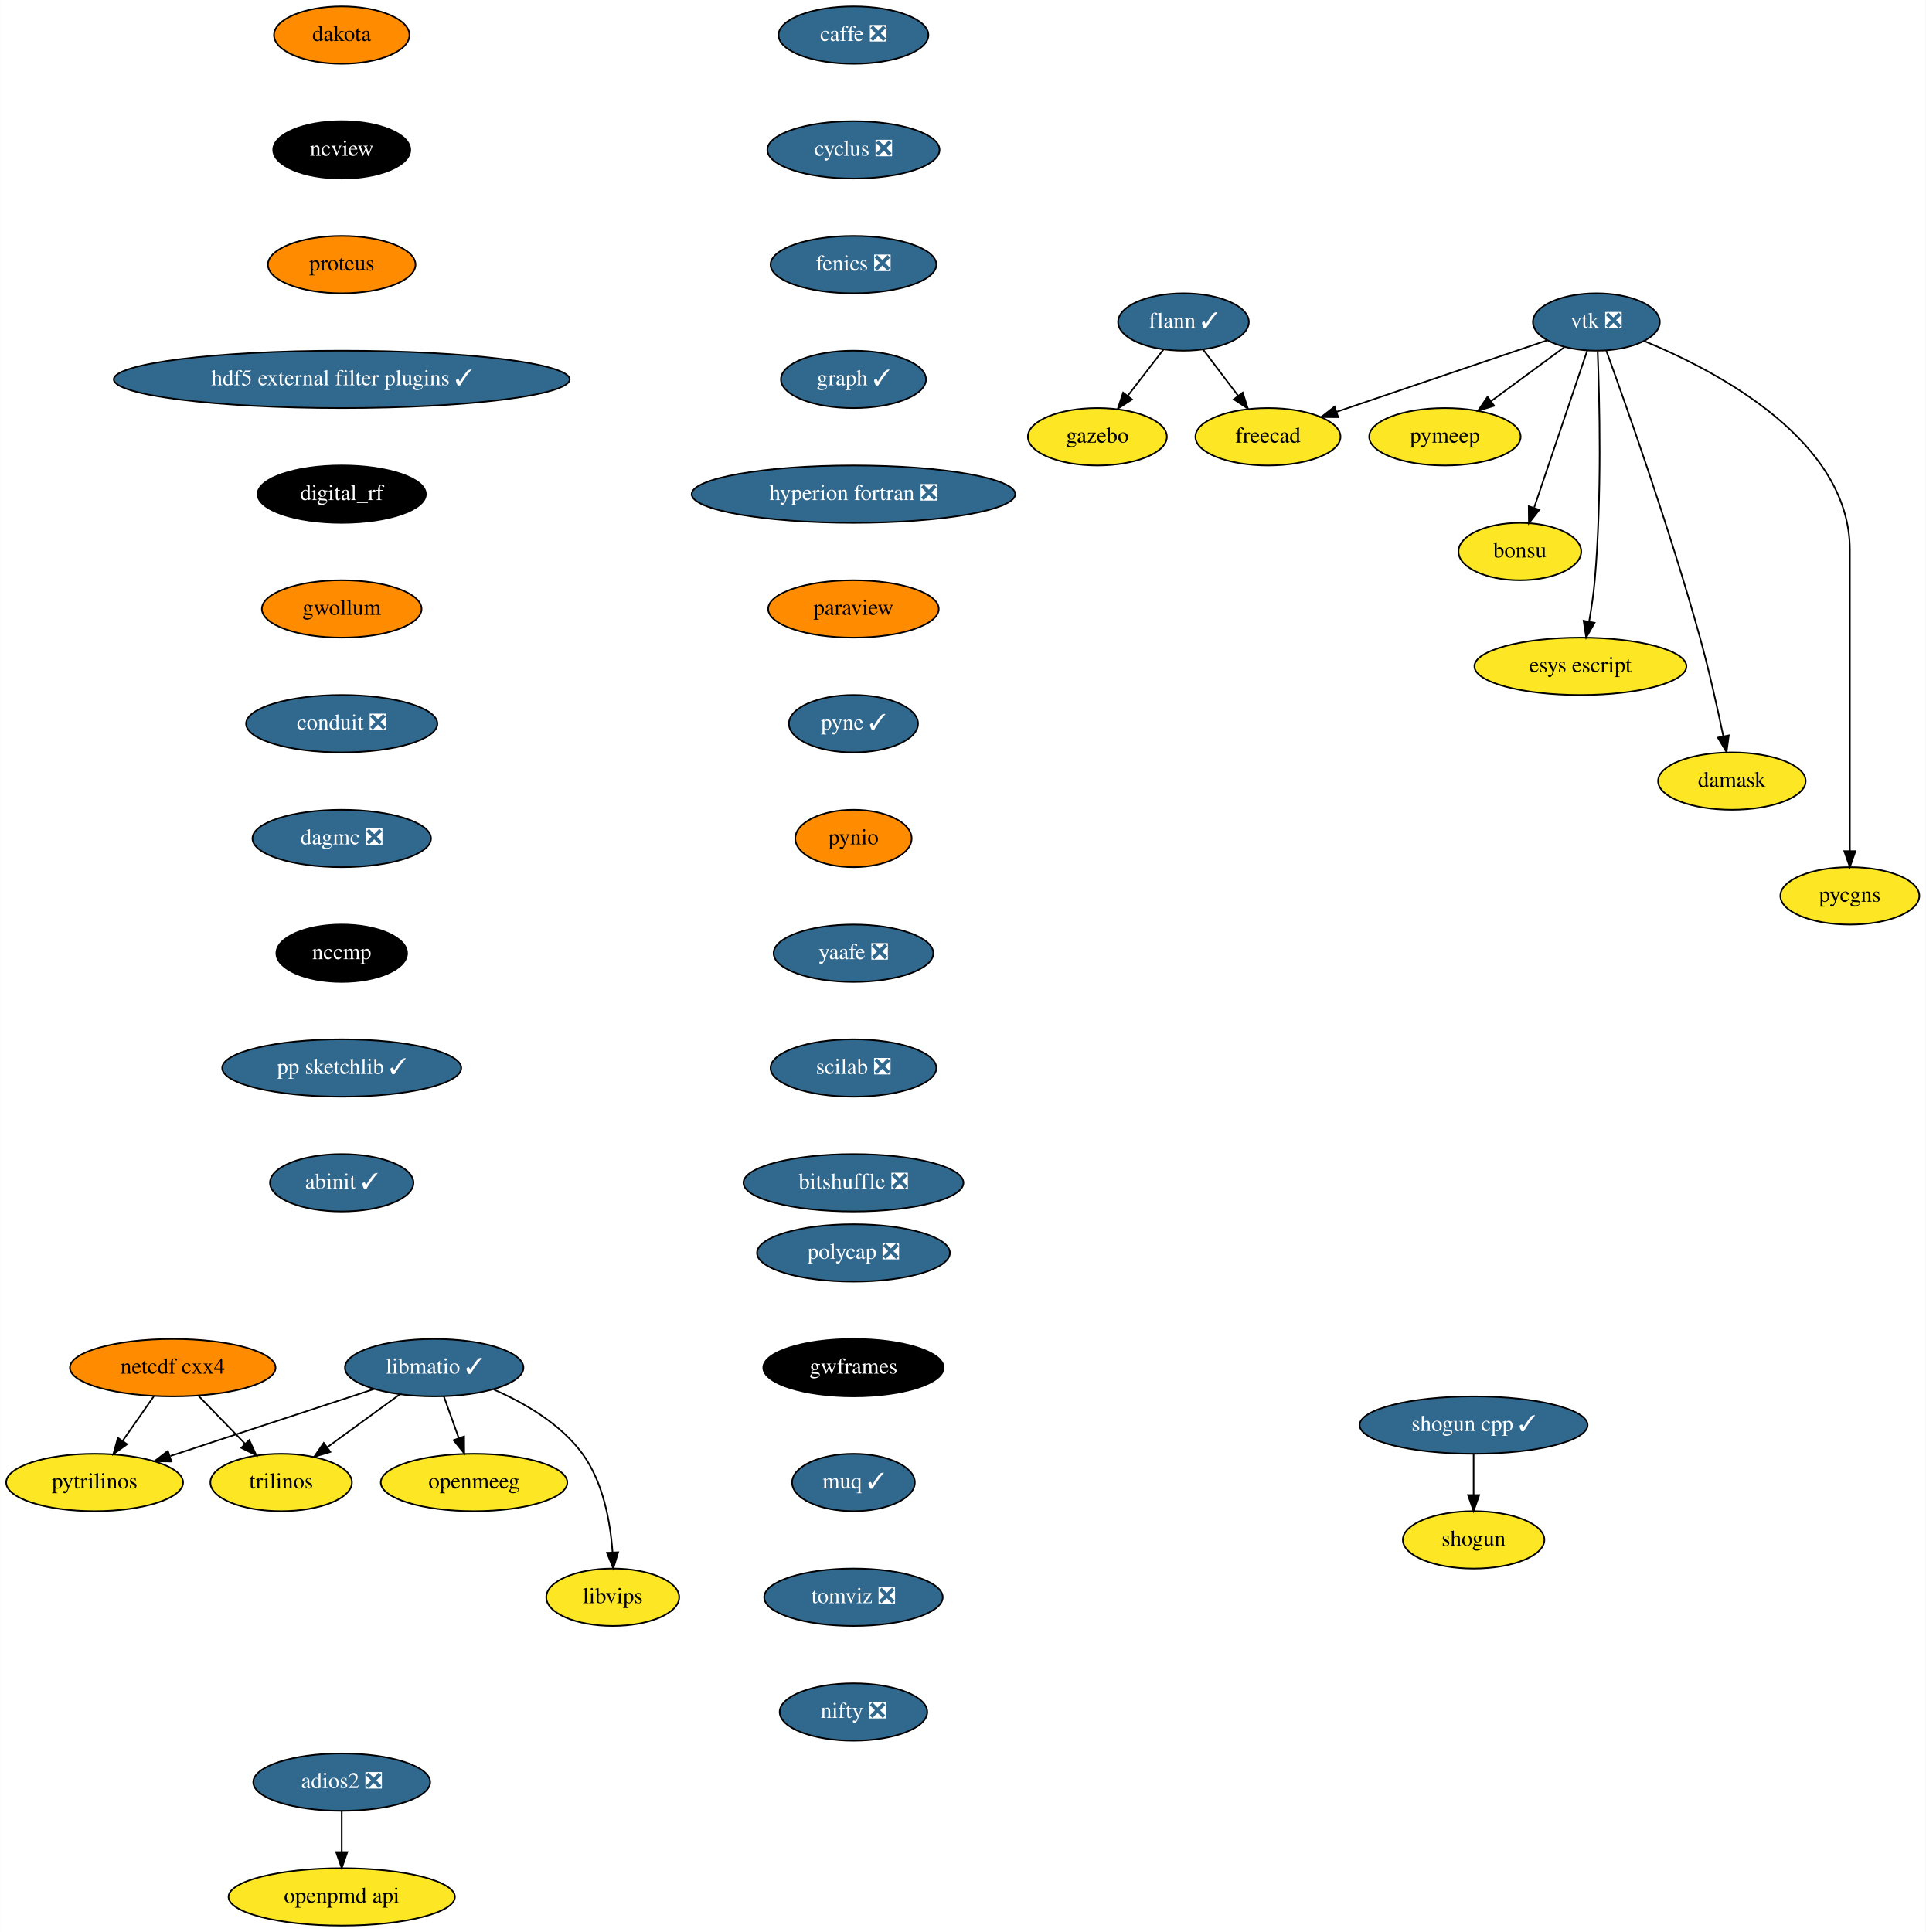
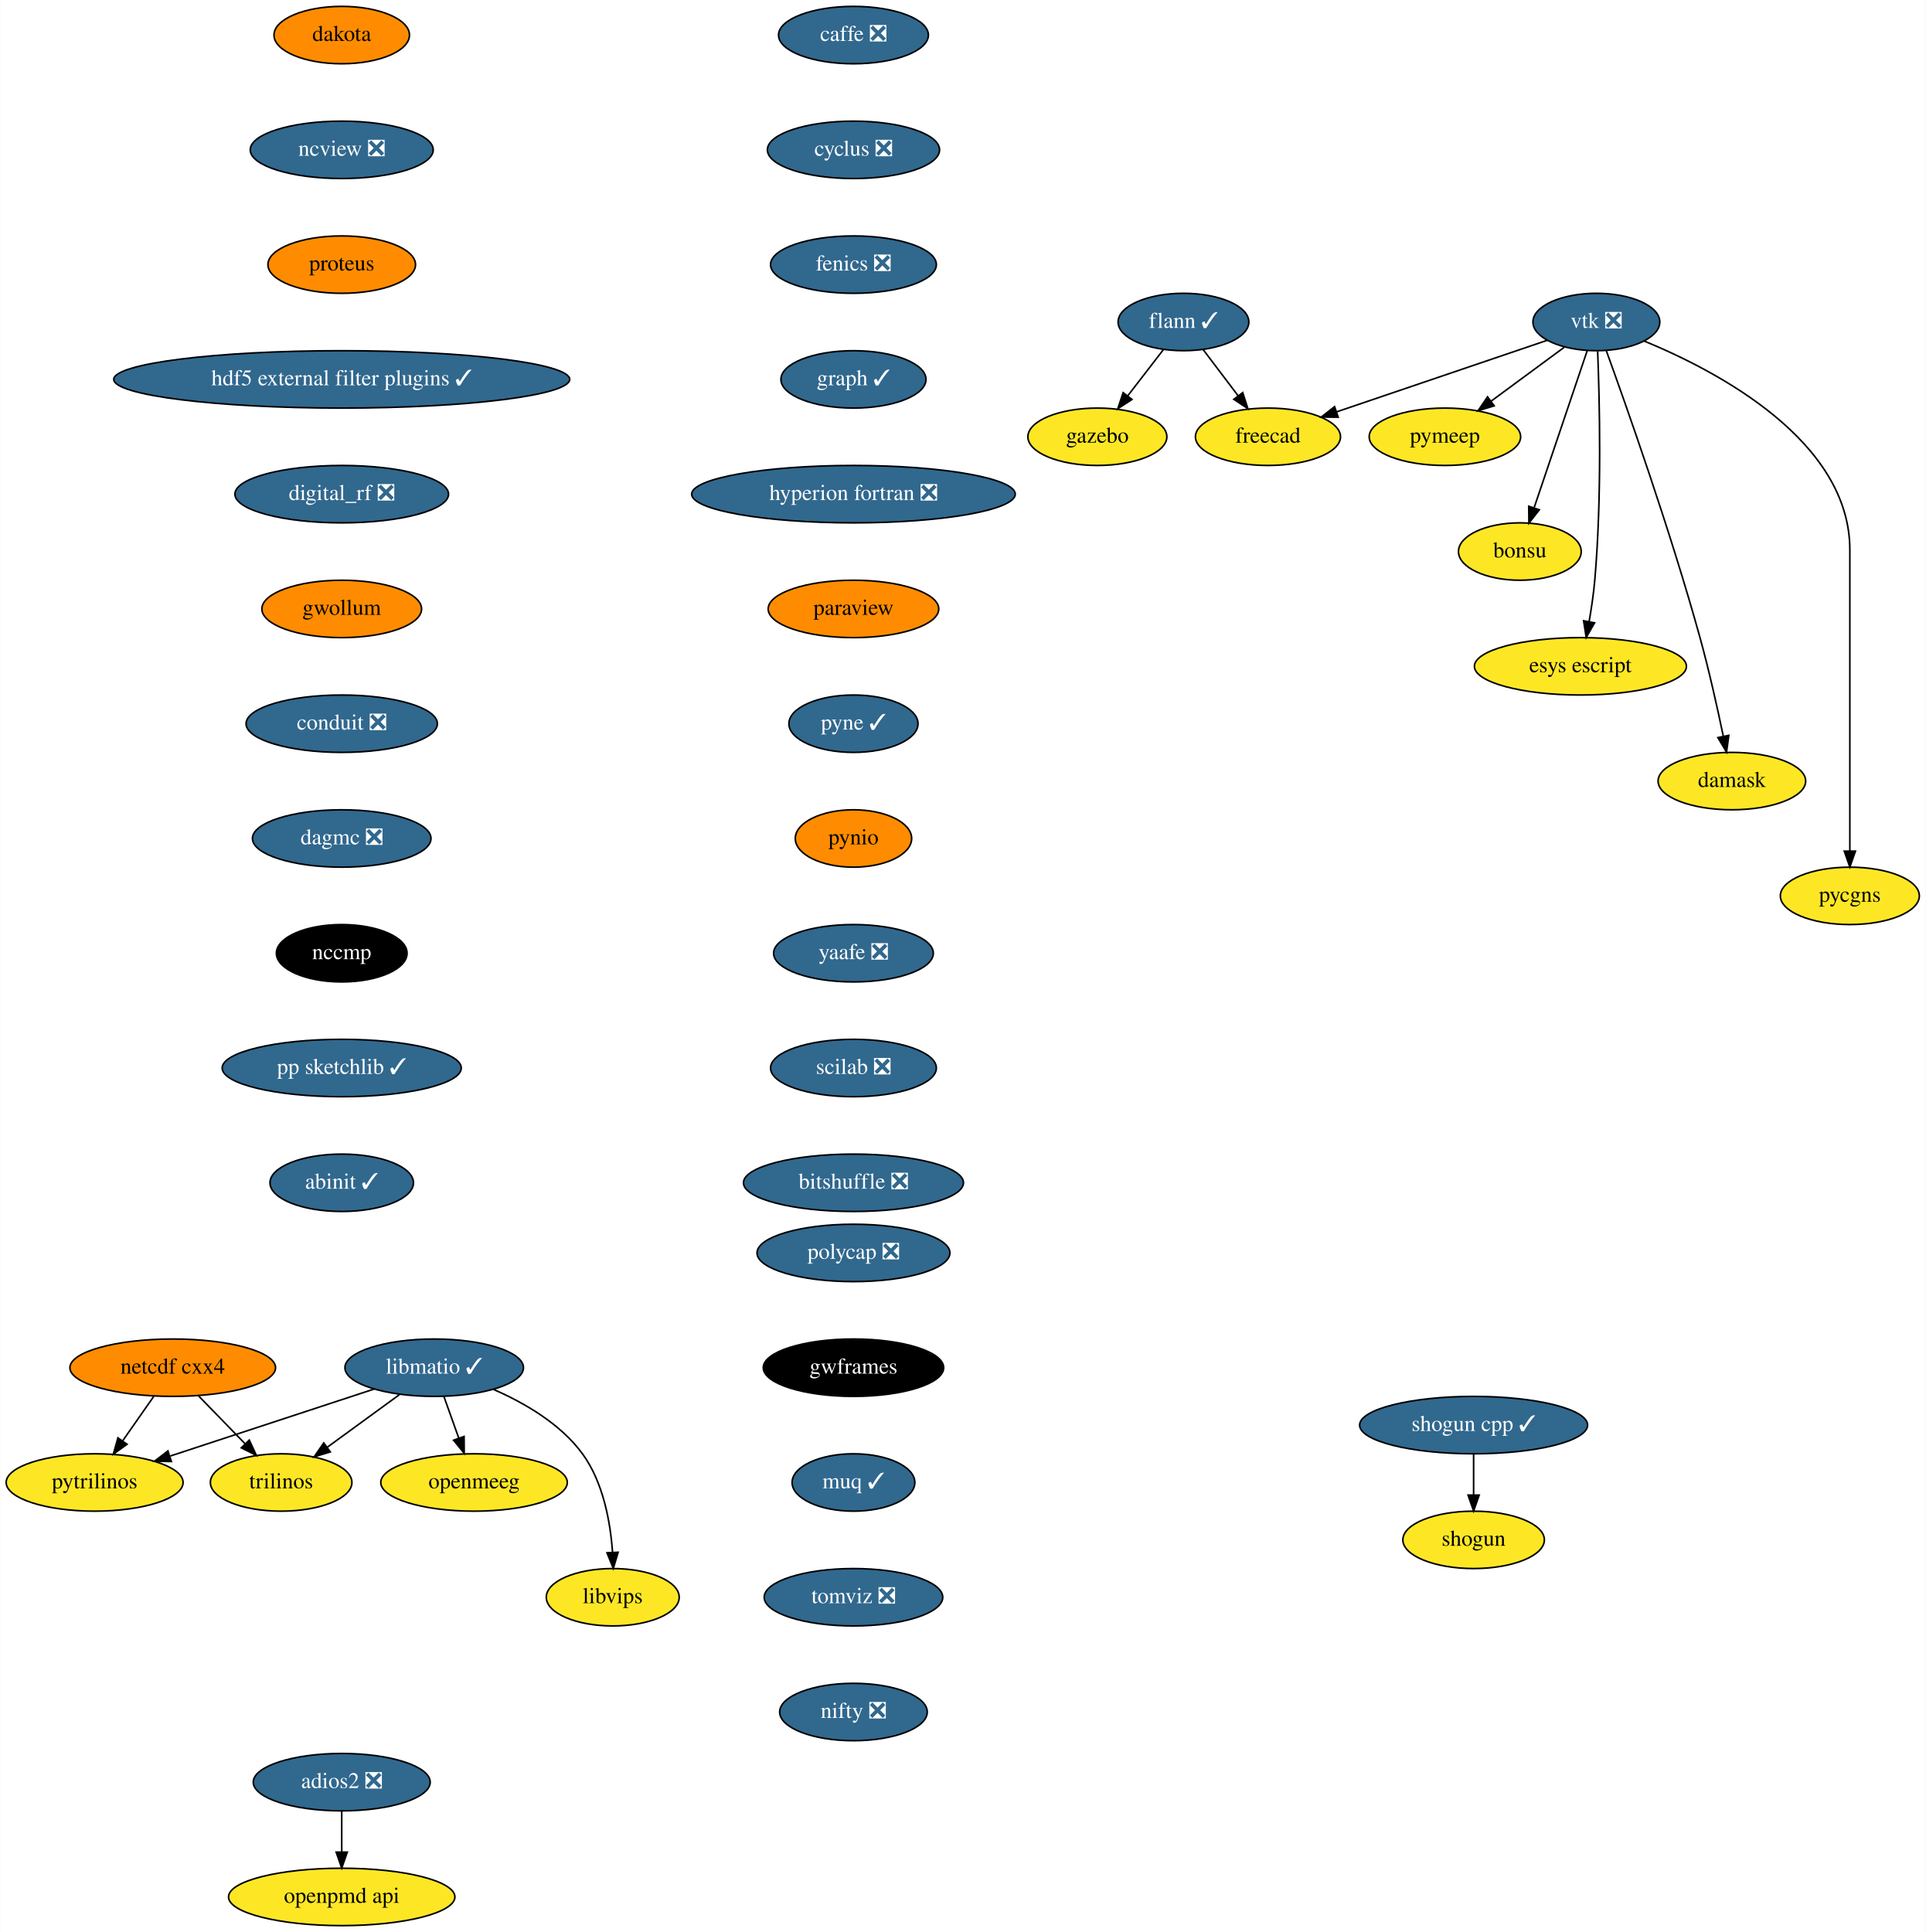
<svg xmlns="http://www.w3.org/2000/svg" xmlns:xlink="http://www.w3.org/1999/xlink" width="1208pt" height="1212pt" viewBox="0.00 0.00 1207.79 1212.00">
  <g id="graph0" class="graph" transform="scale(1 1) rotate(0) translate(4 1208)">
    <polygon fill="white" stroke="transparent" points="-4,4 -4,-1208 1203.79,-1208 1203.79,4 -4,4" />
    <g id="node1" class="node">
      <g id="a_node1">
        <a xlink:href="https://github.com/conda-forge/caffe-feedstock/pull/72" xlink:title="caffe ❎">
          <ellipse fill="#31688e" stroke="black" cx="531.25" cy="-1186" rx="47" ry="18" />
          <text text-anchor="middle" x="531.25" y="-1182.3" font-family="Times,serif" font-size="14.00" fill="white">caffe ❎</text>
        </a>
      </g>
    </g>
    <g id="node2" class="node">
      <g id="a_node2">
        <a xlink:href="https://github.com/conda-forge/cyclus-feedstock/pull/63" xlink:title="cyclus ❎">
          <ellipse fill="#31688e" stroke="black" cx="531.25" cy="-1114" rx="54" ry="18" />
          <text text-anchor="middle" x="531.25" y="-1110.3" font-family="Times,serif" font-size="14.00" fill="white">cyclus ❎</text>
        </a>
      </g>
    </g>
    <g id="node3" class="node">
      <g id="a_node3">
        <a xlink:href="https://github.com/conda-forge/fenics-feedstock/pull/144" xlink:title="fenics ❎">
          <ellipse fill="#31688e" stroke="black" cx="531.25" cy="-1042" rx="52" ry="18" />
          <text text-anchor="middle" x="531.25" y="-1038.3" font-family="Times,serif" font-size="14.00" fill="white">fenics ❎</text>
        </a>
      </g>
    </g>
    <g id="node4" class="node">
      <g id="a_node4">
        <a xlink:href="https://github.com/conda-forge/graph-feedstock/pull/6" xlink:title="graph ✓">
          <ellipse fill="#31688e" stroke="black" cx="531.25" cy="-970" rx="45.5" ry="18" />
          <text text-anchor="middle" x="531.25" y="-966.3" font-family="Times,serif" font-size="14.00" fill="white">graph ✓</text>
        </a>
      </g>
    </g>
    <g id="node8" class="node">
      <g id="a_node8">
        <a xlink:href="https://github.com/conda-forge/hyperion-fortran-feedstock/pull/20" xlink:title="hyperion fortran ❎">
          <ellipse fill="#31688e" stroke="black" cx="531.25" cy="-898" rx="101.5" ry="18" />
          <text text-anchor="middle" x="531.25" y="-894.3" font-family="Times,serif" font-size="14.00" fill="white">hyperion fortran ❎</text>
        </a>
      </g>
    </g>
    <g id="node5" class="node">
      <g id="a_node5">
        <a xlink:href="https://github.com/conda-forge/flann-feedstock/pull/31" xlink:title="flann ✓">
          <ellipse fill="#31688e" stroke="black" cx="738.25" cy="-1006" rx="41" ry="18" />
          <text text-anchor="middle" x="738.25" y="-1002.3" font-family="Times,serif" font-size="14.00" fill="white">flann ✓</text>
        </a>
      </g>
    </g>
    <g id="node6" class="node">
      <g id="a_node6">
        <a xlink:href="https://github.com/conda-forge/freecad-feedstock" xlink:title="freecad">
          <ellipse fill="#fde725" stroke="black" cx="791.25" cy="-934" rx="45.5" ry="18" />
          <text text-anchor="middle" x="791.25" y="-930.3" font-family="Times,serif" font-size="14.00">freecad</text>
        </a>
      </g>
    </g>
    <g id="edge4" class="edge">
      <path fill="none" stroke="black" d="M750.54,-988.76C757.07,-980.14 765.23,-969.36 772.52,-959.73" />
      <polygon fill="black" stroke="black" points="775.41,-961.72 778.65,-951.63 769.82,-957.49 775.41,-961.72" />
    </g>
    <g id="node7" class="node">
      <g id="a_node7">
        <a xlink:href="https://github.com/conda-forge/gazebo-feedstock" xlink:title="gazebo">
          <ellipse fill="#fde725" stroke="black" cx="684.25" cy="-934" rx="43.59" ry="18" />
          <text text-anchor="middle" x="684.25" y="-930.3" font-family="Times,serif" font-size="14.00">gazebo</text>
        </a>
      </g>
    </g>
    <g id="edge5" class="edge">
      <path fill="none" stroke="black" d="M725.72,-988.76C719.07,-980.14 710.75,-969.36 703.32,-959.73" />
      <polygon fill="black" stroke="black" points="705.96,-957.41 697.08,-951.63 700.41,-961.69 705.96,-957.41" />
    </g>
    <g id="node9" class="node">
      <g id="a_node9">
        <a xlink:href="https://github.com/conda-forge/paraview-feedstock" xlink:title="paraview">
          <ellipse fill="#ff8c00" stroke="black" cx="531.25" cy="-826" rx="53.5" ry="18" />
          <text text-anchor="middle" x="531.25" y="-822.3" font-family="Times,serif" font-size="14.00">paraview</text>
        </a>
      </g>
    </g>
    <g id="node16" class="node">
      <g id="a_node16">
        <a xlink:href="https://github.com/conda-forge/pyne-feedstock/pull/71" xlink:title="pyne ✓">
          <ellipse fill="#31688e" stroke="black" cx="531.25" cy="-754" rx="40.5" ry="18" />
          <text text-anchor="middle" x="531.25" y="-750.3" font-family="Times,serif" font-size="14.00" fill="white">pyne ✓</text>
        </a>
      </g>
    </g>
    <g id="node10" class="node">
      <g id="a_node10">
        <a xlink:href="https://github.com/conda-forge/libmatio-feedstock/pull/39" xlink:title="libmatio ✓">
          <ellipse fill="#31688e" stroke="black" cx="268.25" cy="-350" rx="56" ry="18" />
          <text text-anchor="middle" x="268.25" y="-346.3" font-family="Times,serif" font-size="14.00" fill="white">libmatio ✓</text>
        </a>
      </g>
    </g>
    <g id="node11" class="node">
      <g id="a_node11">
        <a xlink:href="https://github.com/conda-forge/pytrilinos-feedstock" xlink:title="pytrilinos">
          <ellipse fill="#fde725" stroke="black" cx="55.25" cy="-278" rx="55.49" ry="18" />
          <text text-anchor="middle" x="55.25" y="-274.3" font-family="Times,serif" font-size="14.00">pytrilinos</text>
        </a>
      </g>
    </g>
    <g id="edge8" class="edge">
      <path fill="none" stroke="black" d="M230.66,-336.65C195.02,-324.94 141.36,-307.3 102.78,-294.62" />
      <polygon fill="black" stroke="black" points="103.41,-291.14 92.82,-291.35 101.22,-297.79 103.41,-291.14" />
    </g>
    <g id="node12" class="node">
      <g id="a_node12">
        <a xlink:href="https://github.com/conda-forge/trilinos-feedstock" xlink:title="trilinos">
          <ellipse fill="#fde725" stroke="black" cx="172.25" cy="-278" rx="44.39" ry="18" />
          <text text-anchor="middle" x="172.25" y="-274.3" font-family="Times,serif" font-size="14.00">trilinos</text>
        </a>
      </g>
    </g>
    <g id="edge9" class="edge">
      <path fill="none" stroke="black" d="M246.46,-333.12C233.05,-323.34 215.7,-310.69 201.15,-300.08" />
      <polygon fill="black" stroke="black" points="203.1,-297.17 192.96,-294.1 198.97,-302.82 203.1,-297.17" />
    </g>
    <g id="node13" class="node">
      <g id="a_node13">
        <a xlink:href="https://github.com/conda-forge/openmeeg-feedstock" xlink:title="openmeeg">
          <ellipse fill="#fde725" stroke="black" cx="293.25" cy="-278" rx="58.5" ry="18" />
          <text text-anchor="middle" x="293.25" y="-274.3" font-family="Times,serif" font-size="14.00">openmeeg</text>
        </a>
      </g>
    </g>
    <g id="edge10" class="edge">
      <path fill="none" stroke="black" d="M274.3,-332.05C277.11,-324.18 280.52,-314.62 283.68,-305.79" />
      <polygon fill="black" stroke="black" points="287.01,-306.87 287.08,-296.28 280.42,-304.52 287.01,-306.87" />
    </g>
    <g id="node14" class="node">
      <g id="a_node14">
        <a xlink:href="https://github.com/conda-forge/libvips-feedstock" xlink:title="libvips">
          <ellipse fill="#fde725" stroke="black" cx="380.25" cy="-206" rx="41.69" ry="18" />
          <text text-anchor="middle" x="380.25" y="-202.3" font-family="Times,serif" font-size="14.00">libvips</text>
        </a>
      </g>
    </g>
    <g id="edge11" class="edge">
      <path fill="none" stroke="black" d="M305.61,-336.3C325.04,-327.82 347.53,-314.75 361.25,-296 374.33,-278.11 378.78,-253.11 380.13,-234.16" />
      <polygon fill="black" stroke="black" points="383.63,-234.22 380.6,-224.07 376.64,-233.9 383.63,-234.22" />
    </g>
    <g id="node15" class="node">
      <g id="a_node15">
        <a xlink:href="https://github.com/conda-forge/netcdf-cxx4-feedstock" xlink:title="netcdf cxx4">
          <ellipse fill="#ff8c00" stroke="black" cx="104.25" cy="-350" rx="64.5" ry="18" />
          <text text-anchor="middle" x="104.25" y="-346.3" font-family="Times,serif" font-size="14.00">netcdf cxx4</text>
        </a>
      </g>
    </g>
    <g id="edge12" class="edge">
      <path fill="none" stroke="black" d="M92.38,-332.05C86.55,-323.71 79.39,-313.49 72.92,-304.25" />
      <polygon fill="black" stroke="black" points="75.6,-301.97 67,-295.79 69.86,-305.99 75.6,-301.97" />
    </g>
    <g id="edge13" class="edge">
      <path fill="none" stroke="black" d="M120.36,-332.41C129.12,-323.39 140.1,-312.09 149.7,-302.21" />
      <polygon fill="black" stroke="black" points="152.26,-304.6 156.71,-294.99 147.24,-299.72 152.26,-304.6" />
    </g>
    <g id="node17" class="node">
      <g id="a_node17">
        <a xlink:href="https://github.com/conda-forge/pynio-feedstock" xlink:title="pynio">
          <ellipse fill="#ff8c00" stroke="black" cx="531.25" cy="-682" rx="36.5" ry="18" />
          <text text-anchor="middle" x="531.25" y="-678.3" font-family="Times,serif" font-size="14.00">pynio</text>
        </a>
      </g>
    </g>
    <g id="node18" class="node">
      <g id="a_node18">
        <a xlink:href="https://github.com/conda-forge/yaafe-feedstock/pull/15" xlink:title="yaafe ❎">
          <ellipse fill="#31688e" stroke="black" cx="531.25" cy="-610" rx="50.09" ry="18" />
          <text text-anchor="middle" x="531.25" y="-606.3" font-family="Times,serif" font-size="14.00" fill="white">yaafe ❎</text>
        </a>
      </g>
    </g>
    <g id="node21" class="node">
      <g id="a_node21">
        <a xlink:href="https://github.com/conda-forge/scilab-feedstock/pull/25" xlink:title="scilab ❎">
          <ellipse fill="#31688e" stroke="black" cx="531.25" cy="-538" rx="52" ry="18" />
          <text text-anchor="middle" x="531.25" y="-534.3" font-family="Times,serif" font-size="14.00" fill="white">scilab ❎</text>
        </a>
      </g>
    </g>
    <g id="node19" class="node">
      <g id="a_node19">
        <a xlink:href="https://github.com/conda-forge/shogun-feedstock" xlink:title="shogun">
          <ellipse fill="#fde725" stroke="black" cx="920.25" cy="-242" rx="44.39" ry="18" />
          <text text-anchor="middle" x="920.25" y="-238.3" font-family="Times,serif" font-size="14.00">shogun</text>
        </a>
      </g>
    </g>
    <g id="node20" class="node">
      <g id="a_node20">
        <a xlink:href="https://github.com/conda-forge/shogun-cpp-feedstock/pull/47" xlink:title="shogun cpp ✓">
          <ellipse fill="#31688e" stroke="black" cx="920.25" cy="-314" rx="71.5" ry="18" />
          <text text-anchor="middle" x="920.25" y="-310.3" font-family="Times,serif" font-size="14.00" fill="white">shogun cpp ✓</text>
        </a>
      </g>
    </g>
    <g id="edge17" class="edge">
      <path fill="none" stroke="black" d="M920.25,-295.7C920.25,-287.98 920.25,-278.71 920.25,-270.11" />
      <polygon fill="black" stroke="black" points="923.75,-270.1 920.25,-260.1 916.75,-270.1 923.75,-270.1" />
    </g>
    <g id="node29" class="node">
      <g id="a_node29">
        <a xlink:href="https://github.com/conda-forge/bitshuffle-feedstock/pull/21" xlink:title="bitshuffle ❎">
          <ellipse fill="#31688e" stroke="black" cx="531.25" cy="-466" rx="69" ry="18" />
          <text text-anchor="middle" x="531.25" y="-462.3" font-family="Times,serif" font-size="14.00" fill="white">bitshuffle ❎</text>
        </a>
      </g>
    </g>
    <g id="node22" class="node">
      <g id="a_node22">
        <a xlink:href="https://github.com/conda-forge/vtk-feedstock/pull/210" xlink:title="vtk ❎">
          <ellipse fill="#31688e" stroke="black" cx="997.25" cy="-1006" rx="39.79" ry="18" />
          <text text-anchor="middle" x="997.25" y="-1002.3" font-family="Times,serif" font-size="14.00" fill="white">vtk ❎</text>
        </a>
      </g>
    </g>
    <g id="edge19" class="edge">
      <path fill="none" stroke="black" d="M966.4,-994.52C931.33,-982.6 873.81,-963.06 834.32,-949.64" />
      <polygon fill="black" stroke="black" points="835.29,-946.27 824.69,-946.37 833.03,-952.9 835.29,-946.27" />
    </g>
    <g id="node23" class="node">
      <g id="a_node23">
        <a xlink:href="https://github.com/conda-forge/pymeep-feedstock" xlink:title="pymeep">
          <ellipse fill="#fde725" stroke="black" cx="902.25" cy="-934" rx="47.5" ry="18" />
          <text text-anchor="middle" x="902.25" y="-930.3" font-family="Times,serif" font-size="14.00">pymeep</text>
        </a>
      </g>
    </g>
    <g id="edge20" class="edge">
      <path fill="none" stroke="black" d="M977.1,-990.15C963.8,-980.36 946.17,-967.37 931.36,-956.45" />
      <polygon fill="black" stroke="black" points="933.15,-953.42 923.02,-950.31 928.99,-959.06 933.15,-953.42" />
    </g>
    <g id="node24" class="node">
      <g id="a_node24">
        <a xlink:href="https://github.com/conda-forge/bonsu-feedstock" xlink:title="bonsu">
          <ellipse fill="#fde725" stroke="black" cx="949.25" cy="-862" rx="38.5" ry="18" />
          <text text-anchor="middle" x="949.25" y="-858.3" font-family="Times,serif" font-size="14.00">bonsu</text>
        </a>
      </g>
    </g>
    <g id="edge21" class="edge">
      <path fill="none" stroke="black" d="M991.55,-988.15C983.32,-963.81 968.03,-918.57 958.26,-889.67" />
      <polygon fill="black" stroke="black" points="961.45,-888.18 954.93,-879.82 954.82,-890.42 961.45,-888.18" />
    </g>
    <g id="node25" class="node">
      <g id="a_node25">
        <a xlink:href="https://github.com/conda-forge/esys-escript-feedstock" xlink:title="esys escript">
          <ellipse fill="#fde725" stroke="black" cx="987.25" cy="-790" rx="66.5" ry="18" />
          <text text-anchor="middle" x="987.25" y="-786.3" font-family="Times,serif" font-size="14.00">esys escript</text>
        </a>
      </g>
    </g>
    <g id="edge22" class="edge">
      <path fill="none" stroke="black" d="M998.06,-987.56C999.23,-957.98 1000.8,-896.07 996.25,-844 995.5,-835.5 994.14,-826.31 992.7,-818.02" />
      <polygon fill="black" stroke="black" points="996.13,-817.29 990.87,-808.09 989.24,-818.56 996.13,-817.29" />
    </g>
    <g id="node26" class="node">
      <g id="a_node26">
        <a xlink:href="https://github.com/conda-forge/damask-feedstock" xlink:title="damask">
          <ellipse fill="#fde725" stroke="black" cx="1082.25" cy="-718" rx="46.29" ry="18" />
          <text text-anchor="middle" x="1082.25" y="-714.3" font-family="Times,serif" font-size="14.00">damask</text>
        </a>
      </g>
    </g>
    <g id="edge23" class="edge">
      <path fill="none" stroke="black" d="M1003.46,-988.04C1015.75,-954.16 1043.57,-875.51 1062.25,-808 1067.91,-787.52 1073.13,-764.07 1076.82,-746.38" />
      <polygon fill="black" stroke="black" points="1080.32,-746.68 1078.9,-736.19 1073.47,-745.28 1080.32,-746.68" />
    </g>
    <g id="node27" class="node">
      <g id="a_node27">
        <a xlink:href="https://github.com/conda-forge/pycgns-feedstock" xlink:title="pycgns">
          <ellipse fill="#fde725" stroke="black" cx="1156.25" cy="-646" rx="43.59" ry="18" />
          <text text-anchor="middle" x="1156.25" y="-642.3" font-family="Times,serif" font-size="14.00">pycgns</text>
        </a>
      </g>
    </g>
    <g id="edge24" class="edge">
      <path fill="none" stroke="black" d="M1027.15,-994.09C1073.21,-975.14 1156.25,-931.47 1156.25,-863 1156.25,-863 1156.25,-863 1156.25,-789 1156.25,-749 1156.25,-702.65 1156.25,-674.08" />
      <polygon fill="black" stroke="black" points="1159.75,-674.05 1156.25,-664.05 1152.75,-674.05 1159.75,-674.05" />
    </g>
    <g id="node28" class="node">
      <g id="a_node28">
        <a xlink:href="https://github.com/conda-forge/openpmd-api-feedstock" xlink:title="openpmd api">
          <ellipse fill="#fde725" stroke="black" cx="210.25" cy="-18" rx="71" ry="18" />
          <text text-anchor="middle" x="210.25" y="-14.3" font-family="Times,serif" font-size="14.00">openpmd api</text>
        </a>
      </g>
    </g>
    <g id="node30" class="node">
      <g id="a_node30">
        <a xlink:href="https://github.com/conda-forge/adios2-feedstock/pull/33" xlink:title="adios2 ❎">
          <ellipse fill="#31688e" stroke="black" cx="210.25" cy="-90" rx="55.49" ry="18" />
          <text text-anchor="middle" x="210.25" y="-86.3" font-family="Times,serif" font-size="14.00" fill="white">adios2 ❎</text>
        </a>
      </g>
    </g>
    <g id="edge26" class="edge">
      <path fill="none" stroke="black" d="M210.25,-71.7C210.25,-63.98 210.25,-54.71 210.25,-46.11" />
      <polygon fill="black" stroke="black" points="213.75,-46.1 210.25,-36.1 206.75,-46.1 213.75,-46.1" />
    </g>
    <g id="node31" class="node">
      <g id="a_node31">
        <a xlink:href="https://github.com/conda-forge/dakota-feedstock" xlink:title="dakota">
          <ellipse fill="#ff8c00" stroke="black" cx="210.25" cy="-1186" rx="42.49" ry="18" />
          <text text-anchor="middle" x="210.25" y="-1182.3" font-family="Times,serif" font-size="14.00">dakota</text>
        </a>
      </g>
    </g>
    <g id="node32" class="node">
      <g id="a_node32">
-         <a xlink:href="https://github.com/conda-forge/ncview-feedstock" xlink:title="ncview">
-           <ellipse fill="#000000" stroke="black" cx="210.25" cy="-1114" rx="43" ry="18" />
-           <text text-anchor="middle" x="210.25" y="-1110.3" font-family="Times,serif" font-size="14.00" fill="white">ncview</text>
+         <a xlink:href="https://github.com/conda-forge/ncview-feedstock/pull/13" xlink:title="ncview ❎">
+           <ellipse fill="#31688e" stroke="black" cx="210.25" cy="-1114" rx="57.39" ry="18" />
+           <text text-anchor="middle" x="210.25" y="-1110.3" font-family="Times,serif" font-size="14.00" fill="white">ncview ❎</text>
        </a>
      </g>
    </g>
    <g id="node33" class="node">
      <g id="a_node33">
        <a xlink:href="https://github.com/conda-forge/proteus-feedstock" xlink:title="proteus">
          <ellipse fill="#ff8c00" stroke="black" cx="210.25" cy="-1042" rx="46.29" ry="18" />
          <text text-anchor="middle" x="210.25" y="-1038.3" font-family="Times,serif" font-size="14.00">proteus</text>
        </a>
      </g>
    </g>
    <g id="node34" class="node">
      <g id="a_node34">
        <a xlink:href="https://github.com/conda-forge/hdf5-external-filter-plugins-feedstock/pull/12" xlink:title="hdf5 external filter plugins ✓">
          <ellipse fill="#31688e" stroke="black" cx="210.25" cy="-970" rx="143" ry="18" />
          <text text-anchor="middle" x="210.25" y="-966.3" font-family="Times,serif" font-size="14.00" fill="white">hdf5 external filter plugins ✓</text>
        </a>
      </g>
    </g>
    <g id="node35" class="node">
      <g id="a_node35">
-         <a xlink:href="https://github.com/conda-forge/digital_rf-feedstock" xlink:title="digital_rf">
-           <ellipse fill="#000000" stroke="black" cx="210.25" cy="-898" rx="52.79" ry="18" />
-           <text text-anchor="middle" x="210.25" y="-894.3" font-family="Times,serif" font-size="14.00" fill="white">digital_rf</text>
+         <a xlink:href="https://github.com/conda-forge/digital_rf-feedstock/pull/20" xlink:title="digital_rf ❎">
+           <ellipse fill="#31688e" stroke="black" cx="210.25" cy="-898" rx="67" ry="18" />
+           <text text-anchor="middle" x="210.25" y="-894.3" font-family="Times,serif" font-size="14.00" fill="white">digital_rf ❎</text>
        </a>
      </g>
    </g>
    <g id="node36" class="node">
      <g id="a_node36">
        <a xlink:href="https://github.com/conda-forge/gwollum-feedstock" xlink:title="gwollum">
          <ellipse fill="#ff8c00" stroke="black" cx="210.25" cy="-826" rx="50.09" ry="18" />
          <text text-anchor="middle" x="210.25" y="-822.3" font-family="Times,serif" font-size="14.00">gwollum</text>
        </a>
      </g>
    </g>
    <g id="node37" class="node">
      <g id="a_node37">
        <a xlink:href="https://github.com/conda-forge/conduit-feedstock/pull/14" xlink:title="conduit ❎">
          <ellipse fill="#31688e" stroke="black" cx="210.25" cy="-754" rx="60" ry="18" />
          <text text-anchor="middle" x="210.25" y="-750.3" font-family="Times,serif" font-size="14.00" fill="white">conduit ❎</text>
        </a>
      </g>
    </g>
    <g id="node38" class="node">
      <g id="a_node38">
        <a xlink:href="https://github.com/conda-forge/dagmc-feedstock/pull/5" xlink:title="dagmc ❎">
          <ellipse fill="#31688e" stroke="black" cx="210.25" cy="-682" rx="56" ry="18" />
          <text text-anchor="middle" x="210.25" y="-678.3" font-family="Times,serif" font-size="14.00" fill="white">dagmc ❎</text>
        </a>
      </g>
    </g>
    <g id="node39" class="node">
      <g id="a_node39">
        <a xlink:href="https://github.com/conda-forge/nccmp-feedstock" xlink:title="nccmp">
          <ellipse fill="#000000" stroke="black" cx="210.25" cy="-610" rx="41" ry="18" />
          <text text-anchor="middle" x="210.25" y="-606.3" font-family="Times,serif" font-size="14.00" fill="white">nccmp</text>
        </a>
      </g>
    </g>
    <g id="node40" class="node">
      <g id="a_node40">
        <a xlink:href="https://github.com/conda-forge/pp-sketchlib-feedstock/pull/29" xlink:title="pp sketchlib ✓">
          <ellipse fill="#31688e" stroke="black" cx="210.25" cy="-538" rx="74.99" ry="18" />
          <text text-anchor="middle" x="210.25" y="-534.3" font-family="Times,serif" font-size="14.00" fill="white">pp sketchlib ✓</text>
        </a>
      </g>
    </g>
    <g id="node41" class="node">
      <g id="a_node41">
        <a xlink:href="https://github.com/conda-forge/abinit-feedstock/pull/37" xlink:title="abinit ✓">
          <ellipse fill="#31688e" stroke="black" cx="210.25" cy="-466" rx="45" ry="18" />
          <text text-anchor="middle" x="210.25" y="-462.3" font-family="Times,serif" font-size="14.00" fill="white">abinit ✓</text>
        </a>
      </g>
    </g>
    <g id="node42" class="node">
      <g id="a_node42">
        <a xlink:href="https://github.com/conda-forge/polycap-feedstock/pull/10" xlink:title="polycap ❎">
          <ellipse fill="#31688e" stroke="black" cx="531.25" cy="-422" rx="60.5" ry="18" />
          <text text-anchor="middle" x="531.25" y="-418.3" font-family="Times,serif" font-size="14.00" fill="white">polycap ❎</text>
        </a>
      </g>
    </g>
    <g id="node43" class="node">
      <g id="a_node43">
        <a xlink:href="https://github.com/conda-forge/gwframes-feedstock" xlink:title="gwframes">
          <ellipse fill="#000000" stroke="black" cx="531.25" cy="-350" rx="56.59" ry="18" />
          <text text-anchor="middle" x="531.25" y="-346.3" font-family="Times,serif" font-size="14.00" fill="white">gwframes</text>
        </a>
      </g>
    </g>
    <g id="node44" class="node">
      <g id="a_node44">
        <a xlink:href="https://github.com/conda-forge/muq-feedstock/pull/16" xlink:title="muq ✓">
          <ellipse fill="#31688e" stroke="black" cx="531.25" cy="-278" rx="38.5" ry="18" />
          <text text-anchor="middle" x="531.25" y="-274.3" font-family="Times,serif" font-size="14.00" fill="white">muq ✓</text>
        </a>
      </g>
    </g>
    <g id="node45" class="node">
      <g id="a_node45">
        <a xlink:href="https://github.com/conda-forge/tomviz-feedstock/pull/16" xlink:title="tomviz ❎">
          <ellipse fill="#31688e" stroke="black" cx="531.25" cy="-206" rx="56" ry="18" />
          <text text-anchor="middle" x="531.25" y="-202.3" font-family="Times,serif" font-size="14.00" fill="white">tomviz ❎</text>
        </a>
      </g>
    </g>
    <g id="node46" class="node">
      <g id="a_node46">
        <a xlink:href="https://github.com/conda-forge/nifty-feedstock/pull/5" xlink:title="nifty ❎">
          <ellipse fill="#31688e" stroke="black" cx="531.25" cy="-134" rx="46.29" ry="18" />
          <text text-anchor="middle" x="531.25" y="-130.3" font-family="Times,serif" font-size="14.00" fill="white">nifty ❎</text>
        </a>
      </g>
    </g>
  </g>
</svg>
